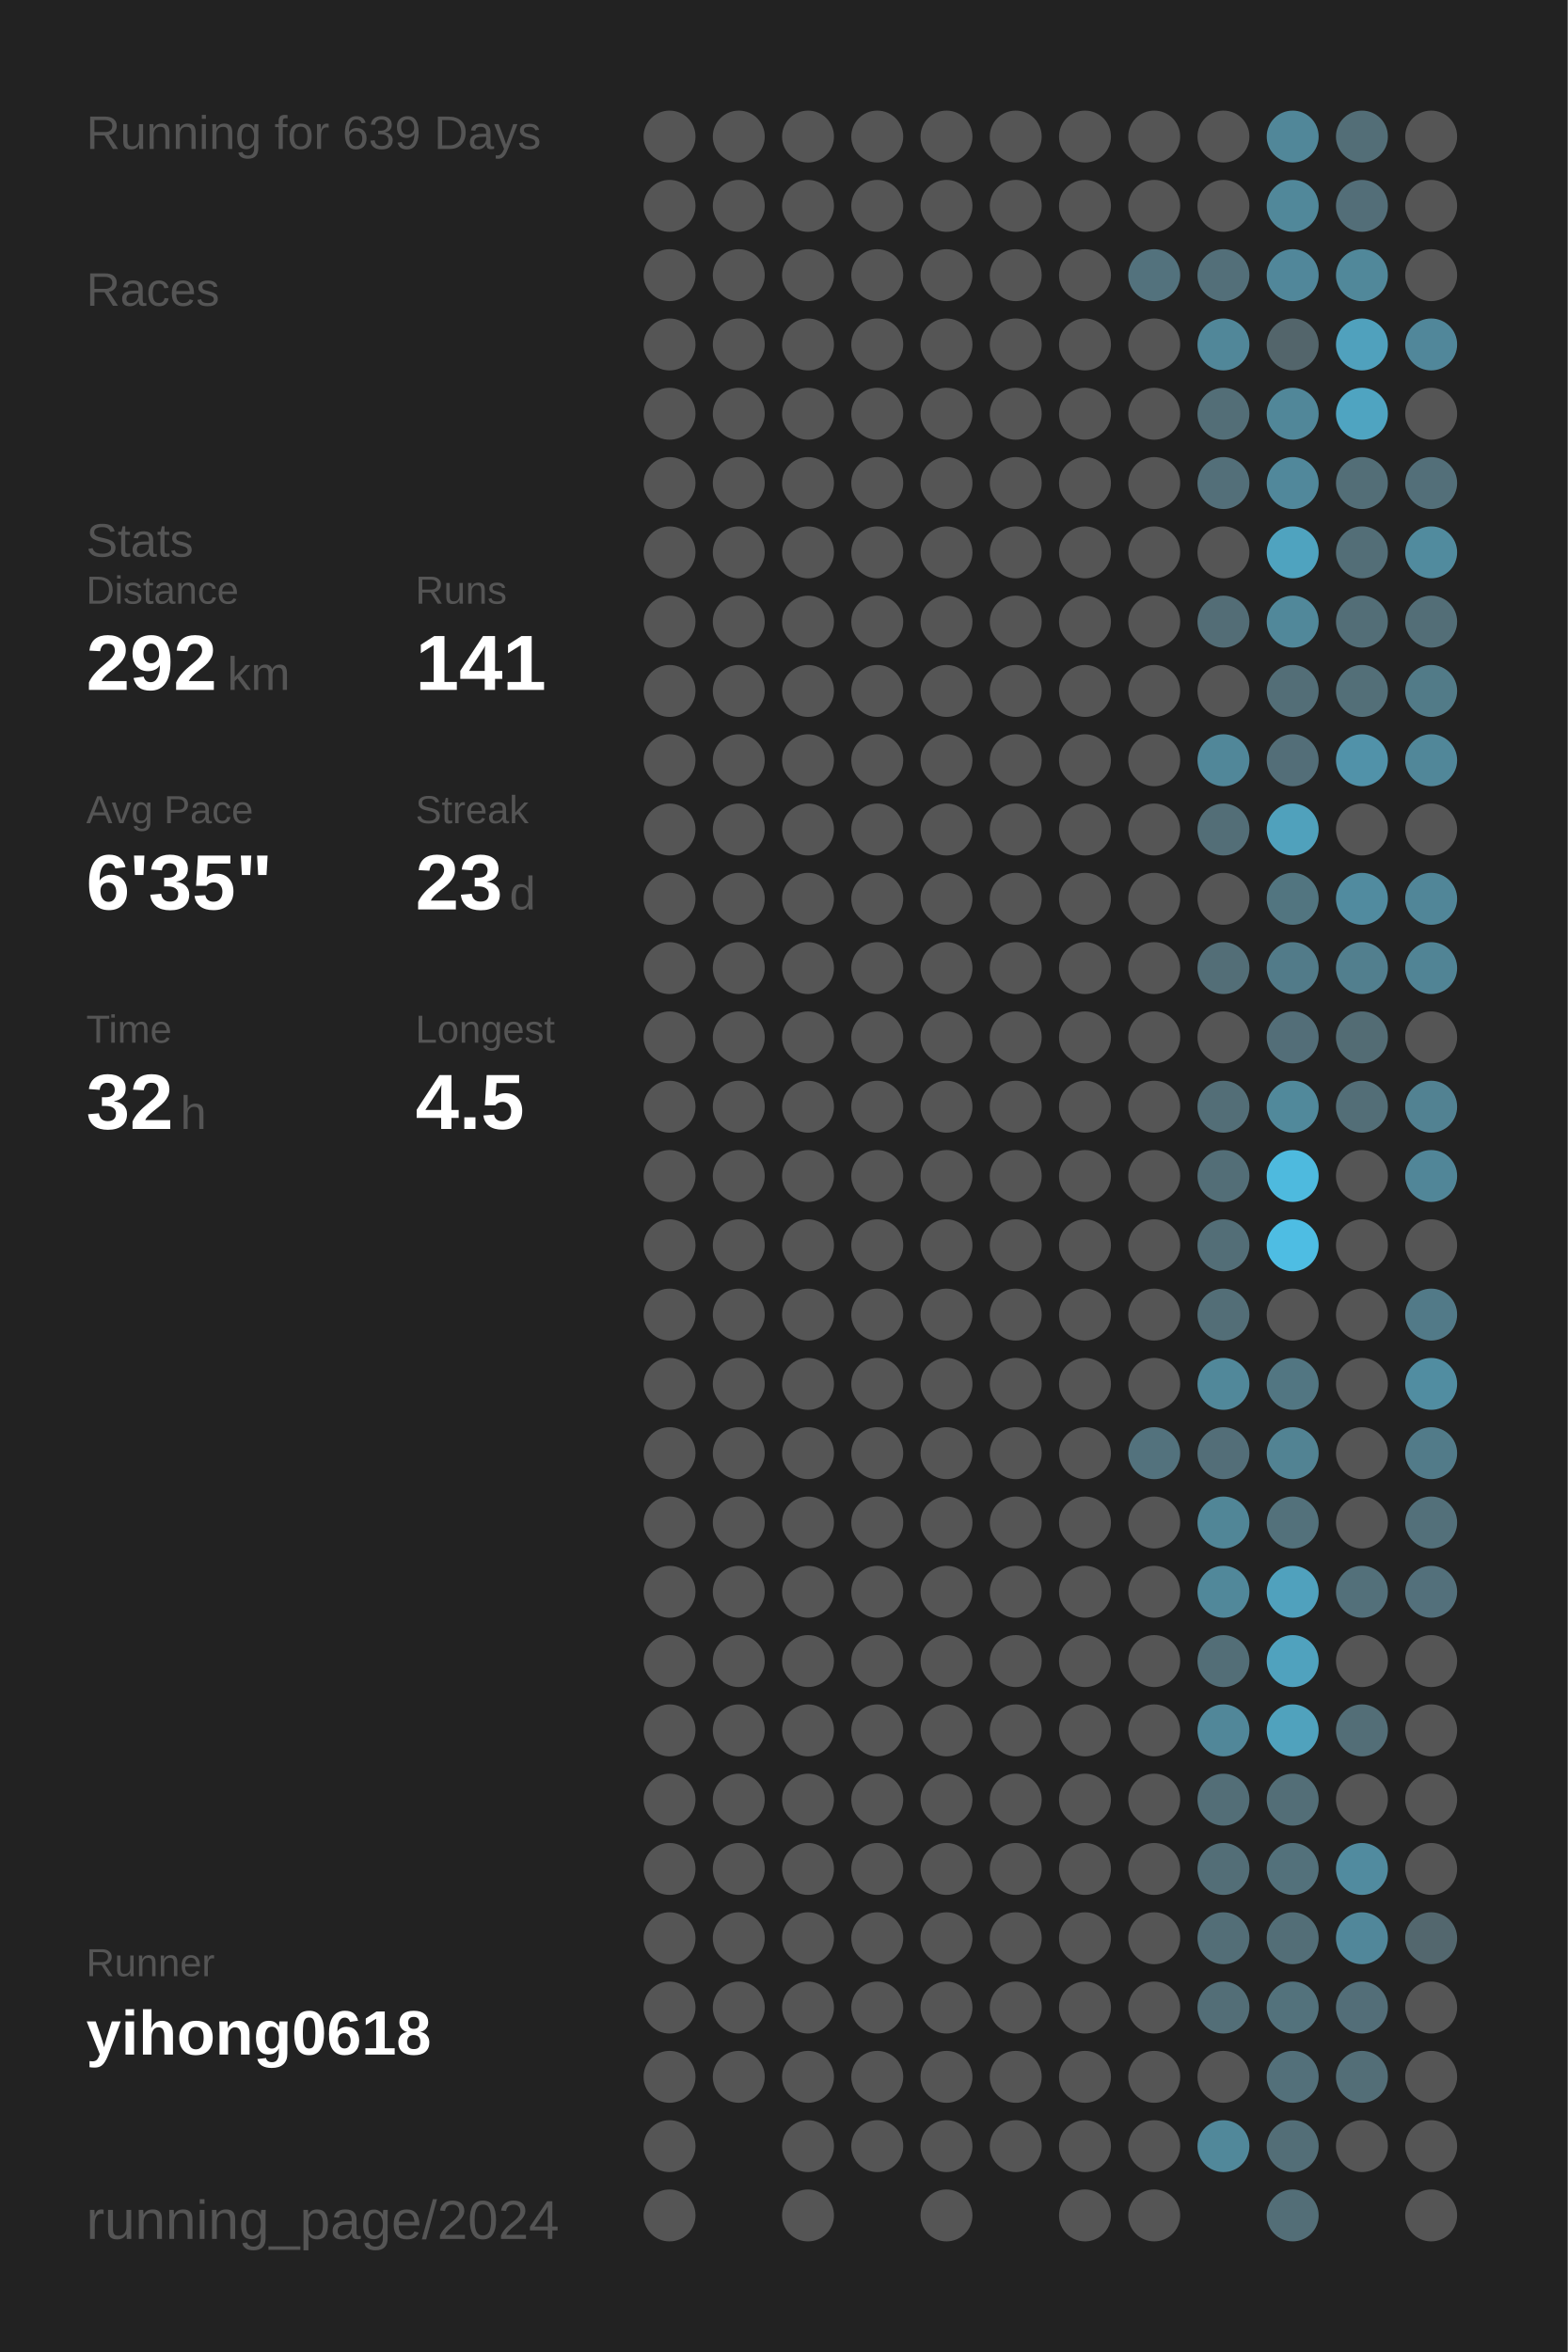
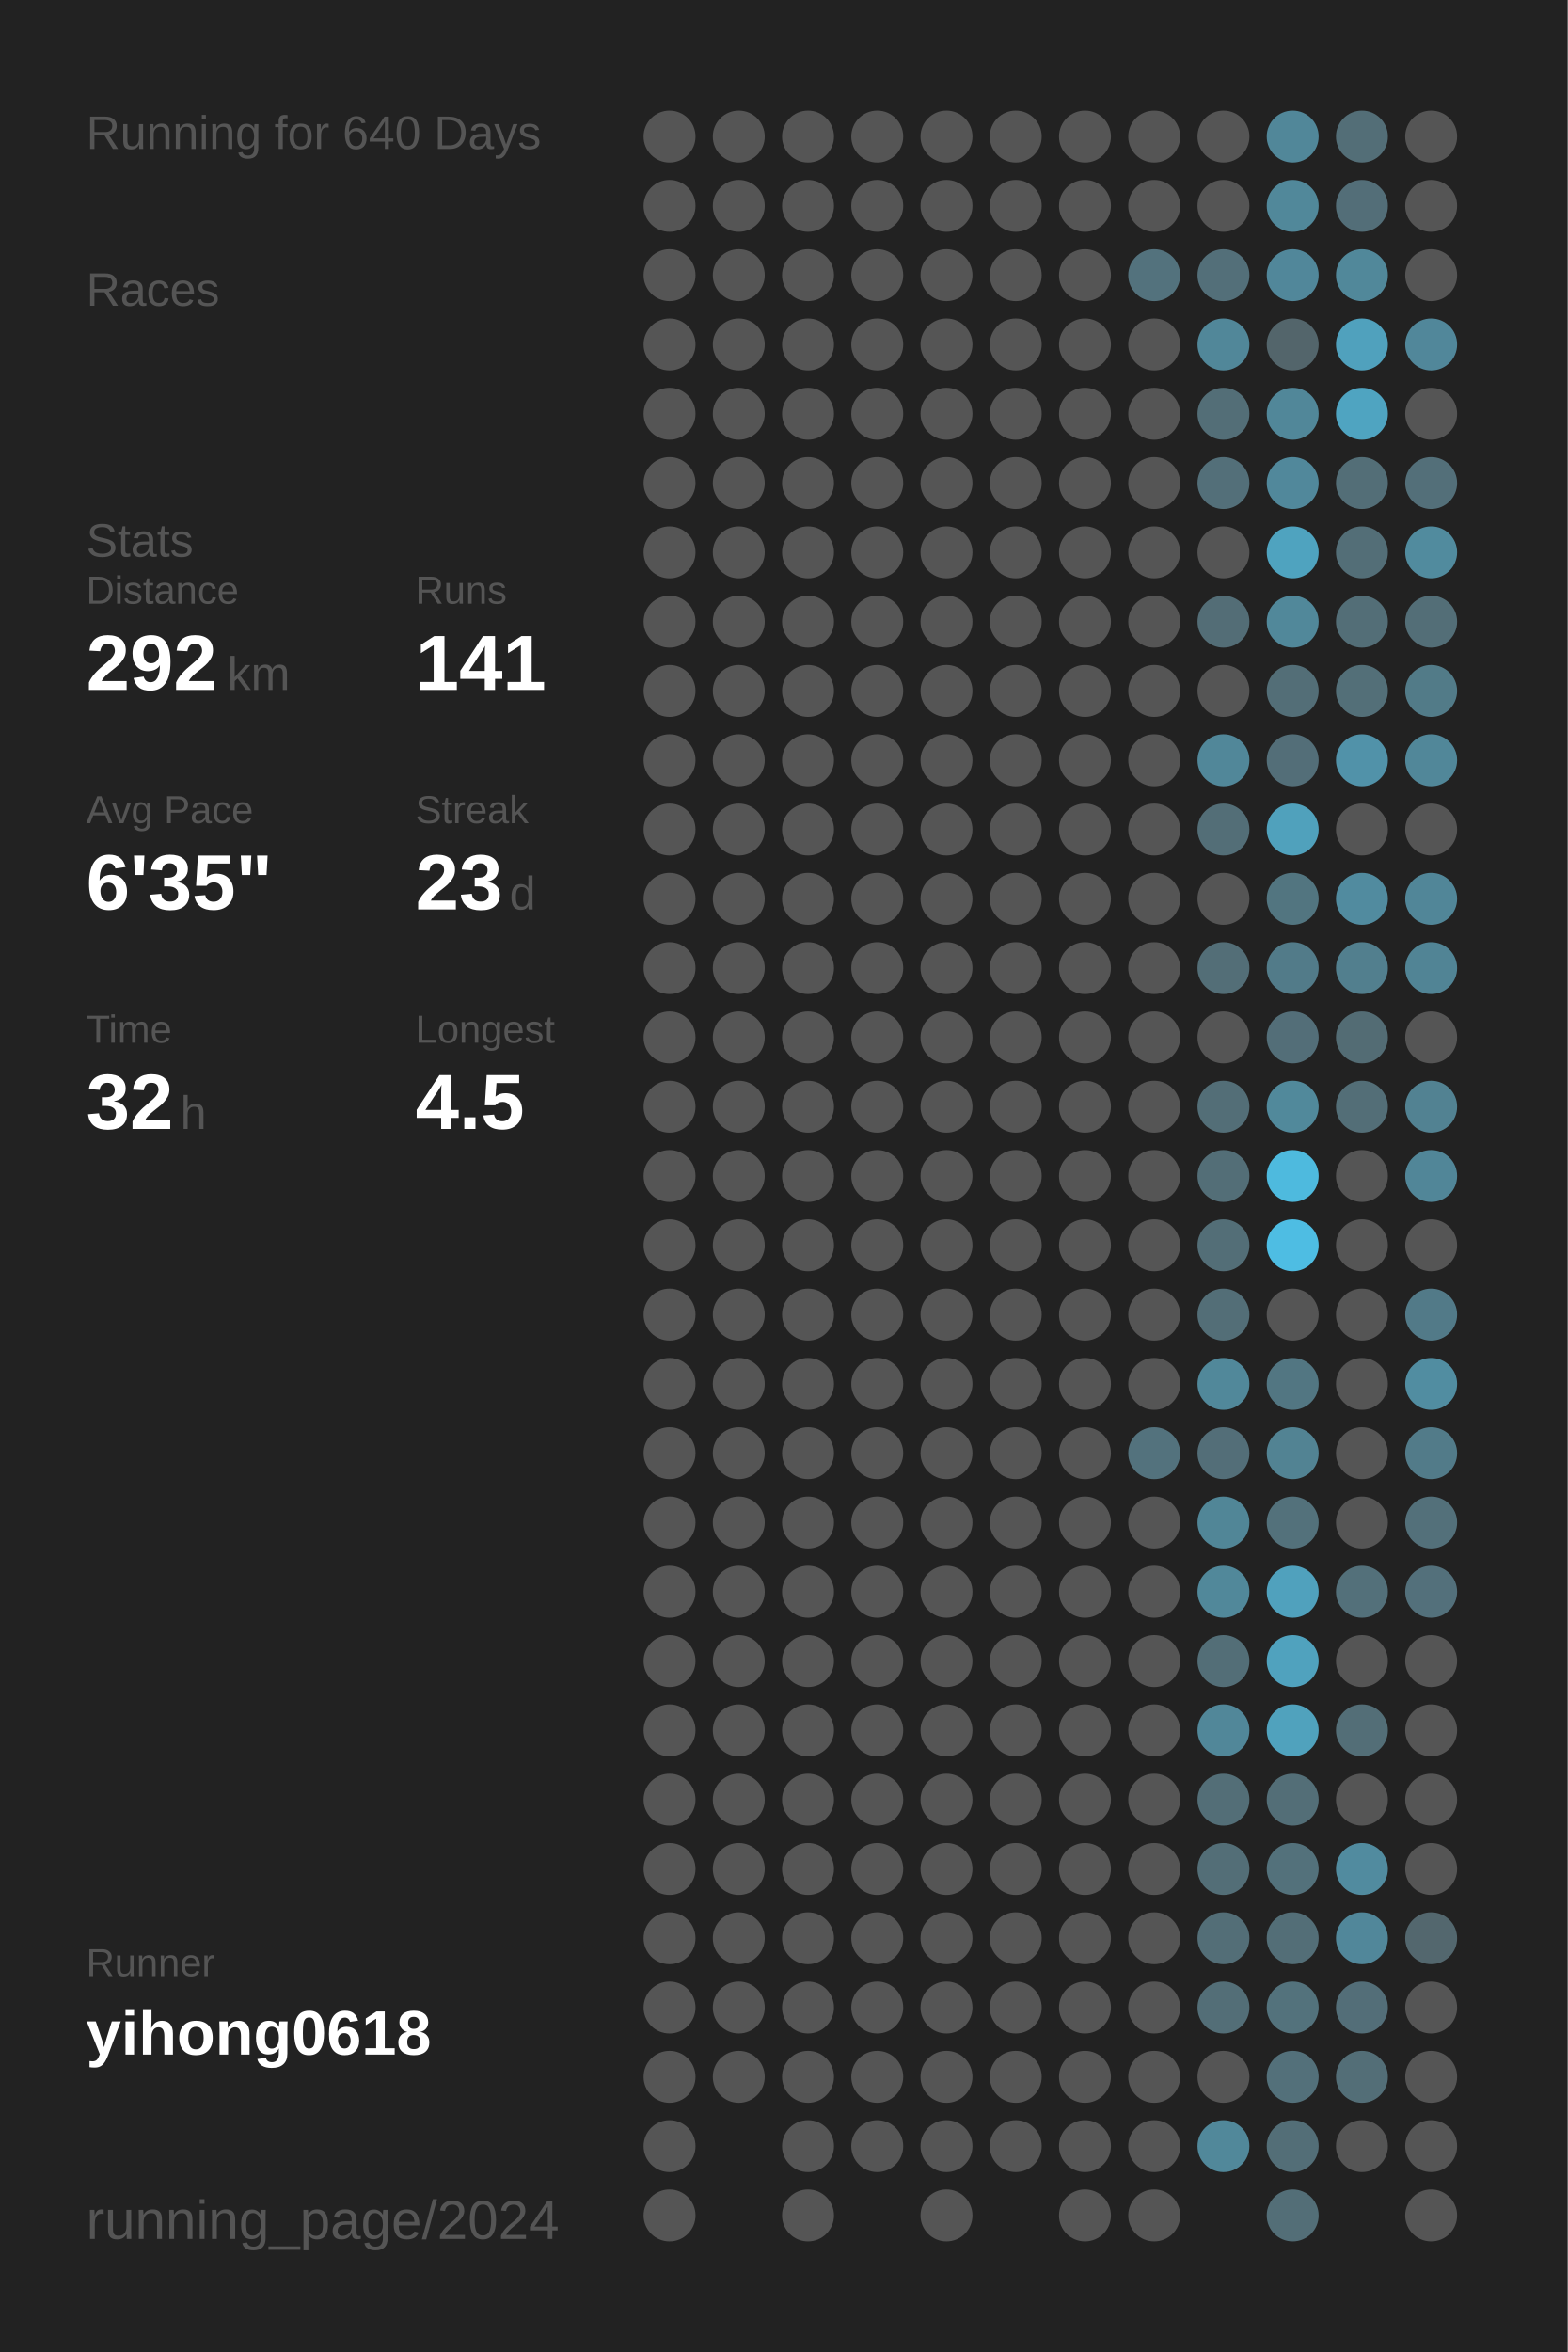
<svg xmlns="http://www.w3.org/2000/svg" baseProfile="full" height="300mm" version="1.1" viewBox="0,0,200,300" width="200mm">
  <defs />
  <rect fill="#222222" height="300" width="200" x="0" y="0" />
-   <text fill="#555555" style="font-size:6px; font-family:Arial;" x="11" y="19">Running for 639 Days</text>
+   <text fill="#555555" style="font-size:6px; font-family:Arial;" x="11" y="19">Running for 640 Days</text>
  <text fill="#555555" style="font-size:6px; font-family:Arial;" x="11" y="39">Races</text>
  <text fill="#555555" style="font-size:6px; font-family:Arial;" x="11" y="71">Stats</text>
  <text fill="#555555" style="font-size:5px; font-family:Arial;" x="11" y="77">Distance</text>
  <text fill="#FFFFFF" style="font-size:10px; font-family:Arial; font-weight:bold;" x="11" y="88">292</text>
  <text fill="#555555" style="font-size:6px; font-family:Arial;" x="29" y="88">km</text>
  <text fill="#555555" style="font-size:5px; font-family:Arial;" x="53" y="77">Runs</text>
  <text fill="#FFFFFF" style="font-size:10px; font-family:Arial; font-weight:bold;" x="53" y="88">141</text>
  <text fill="#555555" style="font-size:5px; font-family:Arial;" x="11" y="105">Avg Pace</text>
  <text fill="#FFFFFF" style="font-size:10px; font-family:Arial; font-weight:bold;" x="11" y="116">6'35"</text>
  <text fill="#555555" style="font-size:5px; font-family:Arial;" x="53" y="105">Streak</text>
  <text fill="#FFFFFF" style="font-size:10px; font-family:Arial; font-weight:bold;" x="53" y="116">23</text>
  <text fill="#555555" style="font-size:6px; font-family:Arial;" x="65" y="116">d</text>
  <text fill="#555555" style="font-size:5px; font-family:Arial;" x="11" y="133">Time</text>
  <text fill="#FFFFFF" style="font-size:10px; font-family:Arial; font-weight:bold;" x="11" y="144">32</text>
  <text fill="#555555" style="font-size:6px; font-family:Arial;" x="23" y="144">h</text>
  <text fill="#555555" style="font-size:5px; font-family:Arial;" x="53" y="133">Longest</text>
  <text fill="#FFFFFF" style="font-size:10px; font-family:Arial; font-weight:bold;" x="53" y="144">4.5</text>
  <text fill="#555555" style="font-size:5px; font-family:Arial;" x="11" y="252.065">Runner</text>
  <text fill="#FFFFFF" style="font-size:8px; font-family:Arial; font-weight:bold;" x="11" y="262.065">yihong0618</text>
  <text fill="#555555" style="font-size:7px; font-family:Arial;" x="11" y="285.581">running_page/2024</text>
  <circle cx="85.417" cy="17.419" fill="#555555" r="3.312" />
  <circle cx="85.417" cy="26.258" fill="#555555" r="3.312" />
  <circle cx="85.417" cy="35.097" fill="#555555" r="3.312" />
  <circle cx="85.417" cy="43.935" fill="#555555" r="3.312" />
  <circle cx="85.417" cy="52.774" fill="#555555" r="3.312" />
  <circle cx="85.417" cy="61.613" fill="#555555" r="3.312" />
  <circle cx="85.417" cy="70.452" fill="#555555" r="3.312" />
  <circle cx="85.417" cy="79.29" fill="#555555" r="3.312" />
  <circle cx="85.417" cy="88.129" fill="#555555" r="3.312" />
  <circle cx="85.417" cy="96.968" fill="#555555" r="3.312" />
  <circle cx="85.417" cy="105.806" fill="#555555" r="3.312" />
  <circle cx="85.417" cy="114.645" fill="#555555" r="3.312" />
  <circle cx="85.417" cy="123.484" fill="#555555" r="3.312" />
  <circle cx="85.417" cy="132.323" fill="#555555" r="3.312" />
  <circle cx="85.417" cy="141.161" fill="#555555" r="3.312" />
  <circle cx="85.417" cy="150" fill="#555555" r="3.312" />
  <circle cx="85.417" cy="158.839" fill="#555555" r="3.312" />
  <circle cx="85.417" cy="167.677" fill="#555555" r="3.312" />
  <circle cx="85.417" cy="176.516" fill="#555555" r="3.312" />
  <circle cx="85.417" cy="185.355" fill="#555555" r="3.312" />
  <circle cx="85.417" cy="194.194" fill="#555555" r="3.312" />
  <circle cx="85.417" cy="203.032" fill="#555555" r="3.312" />
  <circle cx="85.417" cy="211.871" fill="#555555" r="3.312" />
  <circle cx="85.417" cy="220.71" fill="#555555" r="3.312" />
  <circle cx="85.417" cy="229.548" fill="#555555" r="3.312" />
  <circle cx="85.417" cy="238.387" fill="#555555" r="3.312" />
  <circle cx="85.417" cy="247.226" fill="#555555" r="3.312" />
  <circle cx="85.417" cy="256.065" fill="#555555" r="3.312" />
  <circle cx="85.417" cy="264.903" fill="#555555" r="3.312" />
  <circle cx="85.417" cy="273.742" fill="#555555" r="3.312" />
  <circle cx="85.417" cy="282.581" fill="#555555" r="3.312" />
  <circle cx="94.25" cy="17.419" fill="#555555" r="3.312" />
  <circle cx="94.25" cy="26.258" fill="#555555" r="3.312" />
  <circle cx="94.25" cy="35.097" fill="#555555" r="3.312" />
  <circle cx="94.25" cy="43.935" fill="#555555" r="3.312" />
  <circle cx="94.25" cy="52.774" fill="#555555" r="3.312" />
  <circle cx="94.25" cy="61.613" fill="#555555" r="3.312" />
  <circle cx="94.25" cy="70.452" fill="#555555" r="3.312" />
  <circle cx="94.25" cy="79.29" fill="#555555" r="3.312" />
  <circle cx="94.25" cy="88.129" fill="#555555" r="3.312" />
  <circle cx="94.25" cy="96.968" fill="#555555" r="3.312" />
  <circle cx="94.25" cy="105.806" fill="#555555" r="3.312" />
  <circle cx="94.25" cy="114.645" fill="#555555" r="3.312" />
  <circle cx="94.25" cy="123.484" fill="#555555" r="3.312" />
  <circle cx="94.25" cy="132.323" fill="#555555" r="3.312" />
  <circle cx="94.25" cy="141.161" fill="#555555" r="3.312" />
  <circle cx="94.25" cy="150" fill="#555555" r="3.312" />
  <circle cx="94.25" cy="158.839" fill="#555555" r="3.312" />
  <circle cx="94.25" cy="167.677" fill="#555555" r="3.312" />
  <circle cx="94.25" cy="176.516" fill="#555555" r="3.312" />
  <circle cx="94.25" cy="185.355" fill="#555555" r="3.312" />
  <circle cx="94.25" cy="194.194" fill="#555555" r="3.312" />
  <circle cx="94.25" cy="203.032" fill="#555555" r="3.312" />
  <circle cx="94.25" cy="211.871" fill="#555555" r="3.312" />
  <circle cx="94.25" cy="220.71" fill="#555555" r="3.312" />
  <circle cx="94.25" cy="229.548" fill="#555555" r="3.312" />
  <circle cx="94.25" cy="238.387" fill="#555555" r="3.312" />
  <circle cx="94.25" cy="247.226" fill="#555555" r="3.312" />
  <circle cx="94.25" cy="256.065" fill="#555555" r="3.312" />
  <circle cx="94.25" cy="264.903" fill="#555555" r="3.312" />
  <circle cx="103.083" cy="17.419" fill="#555555" r="3.312" />
  <circle cx="103.083" cy="26.258" fill="#555555" r="3.312" />
  <circle cx="103.083" cy="35.097" fill="#555555" r="3.312" />
  <circle cx="103.083" cy="43.935" fill="#555555" r="3.312" />
  <circle cx="103.083" cy="52.774" fill="#555555" r="3.312" />
  <circle cx="103.083" cy="61.613" fill="#555555" r="3.312" />
  <circle cx="103.083" cy="70.452" fill="#555555" r="3.312" />
  <circle cx="103.083" cy="79.29" fill="#555555" r="3.312" />
  <circle cx="103.083" cy="88.129" fill="#555555" r="3.312" />
  <circle cx="103.083" cy="96.968" fill="#555555" r="3.312" />
  <circle cx="103.083" cy="105.806" fill="#555555" r="3.312" />
  <circle cx="103.083" cy="114.645" fill="#555555" r="3.312" />
  <circle cx="103.083" cy="123.484" fill="#555555" r="3.312" />
  <circle cx="103.083" cy="132.323" fill="#555555" r="3.312" />
  <circle cx="103.083" cy="141.161" fill="#555555" r="3.312" />
  <circle cx="103.083" cy="150" fill="#555555" r="3.312" />
  <circle cx="103.083" cy="158.839" fill="#555555" r="3.312" />
  <circle cx="103.083" cy="167.677" fill="#555555" r="3.312" />
  <circle cx="103.083" cy="176.516" fill="#555555" r="3.312" />
  <circle cx="103.083" cy="185.355" fill="#555555" r="3.312" />
  <circle cx="103.083" cy="194.194" fill="#555555" r="3.312" />
  <circle cx="103.083" cy="203.032" fill="#555555" r="3.312" />
  <circle cx="103.083" cy="211.871" fill="#555555" r="3.312" />
  <circle cx="103.083" cy="220.71" fill="#555555" r="3.312" />
  <circle cx="103.083" cy="229.548" fill="#555555" r="3.312" />
  <circle cx="103.083" cy="238.387" fill="#555555" r="3.312" />
  <circle cx="103.083" cy="247.226" fill="#555555" r="3.312" />
  <circle cx="103.083" cy="256.065" fill="#555555" r="3.312" />
  <circle cx="103.083" cy="264.903" fill="#555555" r="3.312" />
  <circle cx="103.083" cy="273.742" fill="#555555" r="3.312" />
  <circle cx="103.083" cy="282.581" fill="#555555" r="3.312" />
  <circle cx="111.917" cy="17.419" fill="#555555" r="3.312" />
  <circle cx="111.917" cy="26.258" fill="#555555" r="3.312" />
  <circle cx="111.917" cy="35.097" fill="#555555" r="3.312" />
  <circle cx="111.917" cy="43.935" fill="#555555" r="3.312" />
  <circle cx="111.917" cy="52.774" fill="#555555" r="3.312" />
  <circle cx="111.917" cy="61.613" fill="#555555" r="3.312" />
  <circle cx="111.917" cy="70.452" fill="#555555" r="3.312" />
  <circle cx="111.917" cy="79.29" fill="#555555" r="3.312" />
  <circle cx="111.917" cy="88.129" fill="#555555" r="3.312" />
  <circle cx="111.917" cy="96.968" fill="#555555" r="3.312" />
  <circle cx="111.917" cy="105.806" fill="#555555" r="3.312" />
  <circle cx="111.917" cy="114.645" fill="#555555" r="3.312" />
  <circle cx="111.917" cy="123.484" fill="#555555" r="3.312" />
  <circle cx="111.917" cy="132.323" fill="#555555" r="3.312" />
  <circle cx="111.917" cy="141.161" fill="#555555" r="3.312" />
  <circle cx="111.917" cy="150" fill="#555555" r="3.312" />
  <circle cx="111.917" cy="158.839" fill="#555555" r="3.312" />
  <circle cx="111.917" cy="167.677" fill="#555555" r="3.312" />
  <circle cx="111.917" cy="176.516" fill="#555555" r="3.312" />
  <circle cx="111.917" cy="185.355" fill="#555555" r="3.312" />
  <circle cx="111.917" cy="194.194" fill="#555555" r="3.312" />
  <circle cx="111.917" cy="203.032" fill="#555555" r="3.312" />
  <circle cx="111.917" cy="211.871" fill="#555555" r="3.312" />
  <circle cx="111.917" cy="220.71" fill="#555555" r="3.312" />
  <circle cx="111.917" cy="229.548" fill="#555555" r="3.312" />
  <circle cx="111.917" cy="238.387" fill="#555555" r="3.312" />
  <circle cx="111.917" cy="247.226" fill="#555555" r="3.312" />
  <circle cx="111.917" cy="256.065" fill="#555555" r="3.312" />
  <circle cx="111.917" cy="264.903" fill="#555555" r="3.312" />
  <circle cx="111.917" cy="273.742" fill="#555555" r="3.312" />
  <circle cx="120.75" cy="17.419" fill="#555555" r="3.312" />
  <circle cx="120.75" cy="26.258" fill="#555555" r="3.312" />
  <circle cx="120.75" cy="35.097" fill="#555555" r="3.312" />
  <circle cx="120.75" cy="43.935" fill="#555555" r="3.312" />
  <circle cx="120.75" cy="52.774" fill="#555555" r="3.312" />
  <circle cx="120.75" cy="61.613" fill="#555555" r="3.312" />
  <circle cx="120.75" cy="70.452" fill="#555555" r="3.312" />
  <circle cx="120.75" cy="79.29" fill="#555555" r="3.312" />
  <circle cx="120.75" cy="88.129" fill="#555555" r="3.312" />
  <circle cx="120.75" cy="96.968" fill="#555555" r="3.312" />
  <circle cx="120.75" cy="105.806" fill="#555555" r="3.312" />
  <circle cx="120.75" cy="114.645" fill="#555555" r="3.312" />
  <circle cx="120.75" cy="123.484" fill="#555555" r="3.312" />
  <circle cx="120.75" cy="132.323" fill="#555555" r="3.312" />
  <circle cx="120.75" cy="141.161" fill="#555555" r="3.312" />
  <circle cx="120.75" cy="150" fill="#555555" r="3.312" />
  <circle cx="120.75" cy="158.839" fill="#555555" r="3.312" />
  <circle cx="120.75" cy="167.677" fill="#555555" r="3.312" />
  <circle cx="120.75" cy="176.516" fill="#555555" r="3.312" />
  <circle cx="120.75" cy="185.355" fill="#555555" r="3.312" />
  <circle cx="120.75" cy="194.194" fill="#555555" r="3.312" />
  <circle cx="120.75" cy="203.032" fill="#555555" r="3.312" />
  <circle cx="120.75" cy="211.871" fill="#555555" r="3.312" />
  <circle cx="120.75" cy="220.71" fill="#555555" r="3.312" />
  <circle cx="120.75" cy="229.548" fill="#555555" r="3.312" />
  <circle cx="120.75" cy="238.387" fill="#555555" r="3.312" />
  <circle cx="120.75" cy="247.226" fill="#555555" r="3.312" />
  <circle cx="120.75" cy="256.065" fill="#555555" r="3.312" />
  <circle cx="120.75" cy="264.903" fill="#555555" r="3.312" />
  <circle cx="120.75" cy="273.742" fill="#555555" r="3.312" />
  <circle cx="120.75" cy="282.581" fill="#555555" r="3.312" />
  <circle cx="129.583" cy="17.419" fill="#555555" r="3.312" />
  <circle cx="129.583" cy="26.258" fill="#555555" r="3.312" />
  <circle cx="129.583" cy="35.097" fill="#555555" r="3.312" />
  <circle cx="129.583" cy="43.935" fill="#555555" r="3.312" />
  <circle cx="129.583" cy="52.774" fill="#555555" r="3.312" />
  <circle cx="129.583" cy="61.613" fill="#555555" r="3.312" />
  <circle cx="129.583" cy="70.452" fill="#555555" r="3.312" />
  <circle cx="129.583" cy="79.29" fill="#555555" r="3.312" />
  <circle cx="129.583" cy="88.129" fill="#555555" r="3.312" />
  <circle cx="129.583" cy="96.968" fill="#555555" r="3.312" />
  <circle cx="129.583" cy="105.806" fill="#555555" r="3.312" />
  <circle cx="129.583" cy="114.645" fill="#555555" r="3.312" />
  <circle cx="129.583" cy="123.484" fill="#555555" r="3.312" />
  <circle cx="129.583" cy="132.323" fill="#555555" r="3.312" />
  <circle cx="129.583" cy="141.161" fill="#555555" r="3.312" />
  <circle cx="129.583" cy="150" fill="#555555" r="3.312" />
  <circle cx="129.583" cy="158.839" fill="#555555" r="3.312" />
  <circle cx="129.583" cy="167.677" fill="#555555" r="3.312" />
  <circle cx="129.583" cy="176.516" fill="#555555" r="3.312" />
  <circle cx="129.583" cy="185.355" fill="#555555" r="3.312" />
  <circle cx="129.583" cy="194.194" fill="#555555" r="3.312" />
  <circle cx="129.583" cy="203.032" fill="#555555" r="3.312" />
  <circle cx="129.583" cy="211.871" fill="#555555" r="3.312" />
  <circle cx="129.583" cy="220.71" fill="#555555" r="3.312" />
  <circle cx="129.583" cy="229.548" fill="#555555" r="3.312" />
  <circle cx="129.583" cy="238.387" fill="#555555" r="3.312" />
  <circle cx="129.583" cy="247.226" fill="#555555" r="3.312" />
  <circle cx="129.583" cy="256.065" fill="#555555" r="3.312" />
  <circle cx="129.583" cy="264.903" fill="#555555" r="3.312" />
  <circle cx="129.583" cy="273.742" fill="#555555" r="3.312" />
  <circle cx="138.417" cy="17.419" fill="#555555" r="3.312" />
  <circle cx="138.417" cy="26.258" fill="#555555" r="3.312" />
  <circle cx="138.417" cy="35.097" fill="#555555" r="3.312" />
  <circle cx="138.417" cy="43.935" fill="#555555" r="3.312" />
  <circle cx="138.417" cy="52.774" fill="#555555" r="3.312" />
  <circle cx="138.417" cy="61.613" fill="#555555" r="3.312" />
  <circle cx="138.417" cy="70.452" fill="#555555" r="3.312" />
  <circle cx="138.417" cy="79.29" fill="#555555" r="3.312" />
  <circle cx="138.417" cy="88.129" fill="#555555" r="3.312" />
  <circle cx="138.417" cy="96.968" fill="#555555" r="3.312" />
  <circle cx="138.417" cy="105.806" fill="#555555" r="3.312" />
  <circle cx="138.417" cy="114.645" fill="#555555" r="3.312" />
  <circle cx="138.417" cy="123.484" fill="#555555" r="3.312" />
  <circle cx="138.417" cy="132.323" fill="#555555" r="3.312" />
  <circle cx="138.417" cy="141.161" fill="#555555" r="3.312" />
  <circle cx="138.417" cy="150" fill="#555555" r="3.312" />
  <circle cx="138.417" cy="158.839" fill="#555555" r="3.312" />
  <circle cx="138.417" cy="167.677" fill="#555555" r="3.312" />
  <circle cx="138.417" cy="176.516" fill="#555555" r="3.312" />
  <circle cx="138.417" cy="185.355" fill="#555555" r="3.312" />
  <circle cx="138.417" cy="194.194" fill="#555555" r="3.312" />
  <circle cx="138.417" cy="203.032" fill="#555555" r="3.312" />
  <circle cx="138.417" cy="211.871" fill="#555555" r="3.312" />
  <circle cx="138.417" cy="220.71" fill="#555555" r="3.312" />
  <circle cx="138.417" cy="229.548" fill="#555555" r="3.312" />
  <circle cx="138.417" cy="238.387" fill="#555555" r="3.312" />
  <circle cx="138.417" cy="247.226" fill="#555555" r="3.312" />
  <circle cx="138.417" cy="256.065" fill="#555555" r="3.312" />
  <circle cx="138.417" cy="264.903" fill="#555555" r="3.312" />
  <circle cx="138.417" cy="273.742" fill="#555555" r="3.312" />
  <circle cx="138.417" cy="282.581" fill="#555555" r="3.312" />
  <circle cx="147.25" cy="17.419" fill="#555555" r="3.312" />
  <circle cx="147.25" cy="26.258" fill="#555555" r="3.312" />
  <circle cx="147.25" cy="35.097" fill="#53727d" r="3.312" />
  <circle cx="147.25" cy="43.935" fill="#555555" r="3.312" />
  <circle cx="147.25" cy="52.774" fill="#555555" r="3.312" />
  <circle cx="147.25" cy="61.613" fill="#555555" r="3.312" />
  <circle cx="147.25" cy="70.452" fill="#555555" r="3.312" />
  <circle cx="147.25" cy="79.29" fill="#555555" r="3.312" />
  <circle cx="147.25" cy="88.129" fill="#555555" r="3.312" />
  <circle cx="147.25" cy="96.968" fill="#555555" r="3.312" />
  <circle cx="147.25" cy="105.806" fill="#555555" r="3.312" />
  <circle cx="147.25" cy="114.645" fill="#555555" r="3.312" />
  <circle cx="147.25" cy="123.484" fill="#555555" r="3.312" />
  <circle cx="147.25" cy="132.323" fill="#555555" r="3.312" />
  <circle cx="147.25" cy="141.161" fill="#555555" r="3.312" />
  <circle cx="147.25" cy="150" fill="#555555" r="3.312" />
  <circle cx="147.25" cy="158.839" fill="#555555" r="3.312" />
  <circle cx="147.25" cy="167.677" fill="#555555" r="3.312" />
  <circle cx="147.25" cy="176.516" fill="#555555" r="3.312" />
  <circle cx="147.25" cy="185.355" fill="#53727d" r="3.312" />
  <circle cx="147.25" cy="194.194" fill="#555555" r="3.312" />
  <circle cx="147.25" cy="203.032" fill="#555555" r="3.312" />
  <circle cx="147.25" cy="211.871" fill="#555555" r="3.312" />
  <circle cx="147.25" cy="220.71" fill="#555555" r="3.312" />
  <circle cx="147.25" cy="229.548" fill="#555555" r="3.312" />
  <circle cx="147.25" cy="238.387" fill="#555555" r="3.312" />
  <circle cx="147.25" cy="247.226" fill="#555555" r="3.312" />
  <circle cx="147.25" cy="256.065" fill="#555555" r="3.312" />
  <circle cx="147.25" cy="264.903" fill="#555555" r="3.312" />
  <circle cx="147.25" cy="273.742" fill="#555555" r="3.312" />
  <circle cx="147.25" cy="282.581" fill="#555555" r="3.312" />
  <circle cx="156.083" cy="17.419" fill="#555555" r="3.312" />
  <circle cx="156.083" cy="26.258" fill="#555555" r="3.312" />
  <circle cx="156.083" cy="35.097" fill="#536f79" r="3.312" />
  <circle cx="156.083" cy="43.935" fill="#518799" r="3.312" />
  <circle cx="156.083" cy="52.774" fill="#536e77" r="3.312" />
  <circle cx="156.083" cy="61.613" fill="#536f79" r="3.312" />
  <circle cx="156.083" cy="70.452" fill="#555555" r="3.312" />
  <circle cx="156.083" cy="79.29" fill="#536d76" r="3.312" />
  <circle cx="156.083" cy="88.129" fill="#555555" r="3.312" />
  <circle cx="156.083" cy="96.968" fill="#518799" r="3.312" />
  <circle cx="156.083" cy="105.806" fill="#536e77" r="3.312" />
  <circle cx="156.083" cy="114.645" fill="#555555" r="3.312" />
  <circle cx="156.083" cy="123.484" fill="#536e77" r="3.312" />
  <circle cx="156.083" cy="132.323" fill="#555555" r="3.312" />
  <circle cx="156.083" cy="141.161" fill="#536e77" r="3.312" />
  <circle cx="156.083" cy="150" fill="#536e77" r="3.312" />
  <circle cx="156.083" cy="158.839" fill="#536e77" r="3.312" />
  <circle cx="156.083" cy="167.677" fill="#536e77" r="3.312" />
  <circle cx="156.083" cy="176.516" fill="#51889a" r="3.312" />
  <circle cx="156.083" cy="185.355" fill="#536e78" r="3.312" />
  <circle cx="156.083" cy="194.194" fill="#518697" r="3.312" />
  <circle cx="156.083" cy="203.032" fill="#51889a" r="3.312" />
  <circle cx="156.083" cy="211.871" fill="#536e77" r="3.312" />
  <circle cx="156.083" cy="220.71" fill="#518799" r="3.312" />
  <circle cx="156.083" cy="229.548" fill="#536e77" r="3.312" />
  <circle cx="156.083" cy="238.387" fill="#536e77" r="3.312" />
  <circle cx="156.083" cy="247.226" fill="#536e77" r="3.312" />
  <circle cx="156.083" cy="256.065" fill="#536e77" r="3.312" />
  <circle cx="156.083" cy="264.903" fill="#555555" r="3.312" />
  <circle cx="156.083" cy="273.742" fill="#51889a" r="3.312" />
  <circle cx="164.917" cy="17.419" fill="#518799" r="3.312" />
  <circle cx="164.917" cy="26.258" fill="#51889a" r="3.312" />
  <circle cx="164.917" cy="35.097" fill="#51879a" r="3.312" />
  <circle cx="164.917" cy="43.935" fill="#53656b" r="3.312" />
  <circle cx="164.917" cy="52.774" fill="#518799" r="3.312" />
  <circle cx="164.917" cy="61.613" fill="#51889b" r="3.312" />
  <circle cx="164.917" cy="70.452" fill="#4fa3bf" r="3.312" />
  <circle cx="164.917" cy="79.29" fill="#51889a" r="3.312" />
  <circle cx="164.917" cy="88.129" fill="#536e77" r="3.312" />
  <circle cx="164.917" cy="96.968" fill="#536e78" r="3.312" />
  <circle cx="164.917" cy="105.806" fill="#50a1bc" r="3.312" />
  <circle cx="164.917" cy="114.645" fill="#527580" r="3.312" />
  <circle cx="164.917" cy="123.484" fill="#527b89" r="3.312" />
  <circle cx="164.917" cy="132.323" fill="#536e78" r="3.312" />
  <circle cx="164.917" cy="141.161" fill="#51899b" r="3.312" />
  <circle cx="164.917" cy="150" fill="#4ebade" r="3.312" />
  <circle cx="164.917" cy="158.839" fill="#4ebde3" r="3.312" />
  <circle cx="164.917" cy="167.677" fill="#555555" r="3.312" />
  <circle cx="164.917" cy="176.516" fill="#527682" r="3.312" />
  <circle cx="164.917" cy="185.355" fill="#528393" r="3.312" />
  <circle cx="164.917" cy="194.194" fill="#53717b" r="3.312" />
  <circle cx="164.917" cy="203.032" fill="#50a1bd" r="3.312" />
  <circle cx="164.917" cy="211.871" fill="#50a2be" r="3.312" />
  <circle cx="164.917" cy="220.71" fill="#50a2bd" r="3.312" />
  <circle cx="164.917" cy="229.548" fill="#536e77" r="3.312" />
  <circle cx="164.917" cy="238.387" fill="#53717b" r="3.312" />
  <circle cx="164.917" cy="247.226" fill="#536e77" r="3.312" />
  <circle cx="164.917" cy="256.065" fill="#53727c" r="3.312" />
  <circle cx="164.917" cy="264.903" fill="#53707a" r="3.312" />
  <circle cx="164.917" cy="273.742" fill="#536e77" r="3.312" />
  <circle cx="164.917" cy="282.581" fill="#536e77" r="3.312" />
  <circle cx="173.75" cy="17.419" fill="#536e77" r="3.312" />
  <circle cx="173.75" cy="26.258" fill="#536e78" r="3.312" />
  <circle cx="173.75" cy="35.097" fill="#51889a" r="3.312" />
  <circle cx="173.75" cy="43.935" fill="#50a1bd" r="3.312" />
  <circle cx="173.75" cy="52.774" fill="#4fa4c1" r="3.312" />
  <circle cx="173.75" cy="61.613" fill="#536e77" r="3.312" />
  <circle cx="173.75" cy="70.452" fill="#536e77" r="3.312" />
  <circle cx="173.75" cy="79.29" fill="#536e77" r="3.312" />
  <circle cx="173.75" cy="88.129" fill="#536f78" r="3.312" />
  <circle cx="173.75" cy="96.968" fill="#5192a9" r="3.312" />
  <circle cx="173.75" cy="105.806" fill="#555555" r="3.312" />
  <circle cx="173.75" cy="114.645" fill="#518b9f" r="3.312" />
  <circle cx="173.75" cy="123.484" fill="#527f8e" r="3.312" />
  <circle cx="173.75" cy="132.323" fill="#536c74" r="3.312" />
  <circle cx="173.75" cy="141.161" fill="#536e77" r="3.312" />
  <circle cx="173.75" cy="150" fill="#555555" r="3.312" />
  <circle cx="173.75" cy="158.839" fill="#555555" r="3.312" />
  <circle cx="173.75" cy="167.677" fill="#555555" r="3.312" />
  <circle cx="173.75" cy="176.516" fill="#555555" r="3.312" />
  <circle cx="173.75" cy="185.355" fill="#555555" r="3.312" />
  <circle cx="173.75" cy="194.194" fill="#555555" r="3.312" />
  <circle cx="173.75" cy="203.032" fill="#53707a" r="3.312" />
  <circle cx="173.75" cy="211.871" fill="#555555" r="3.312" />
  <circle cx="173.75" cy="220.71" fill="#536e77" r="3.312" />
  <circle cx="173.75" cy="229.548" fill="#555555" r="3.312" />
  <circle cx="173.75" cy="238.387" fill="#518b9f" r="3.312" />
  <circle cx="173.75" cy="247.226" fill="#51879a" r="3.312" />
  <circle cx="173.75" cy="256.065" fill="#536e78" r="3.312" />
  <circle cx="173.75" cy="264.903" fill="#536e77" r="3.312" />
  <circle cx="173.75" cy="273.742" fill="#555555" r="3.312" />
  <circle cx="182.583" cy="17.419" fill="#555555" r="3.312" />
  <circle cx="182.583" cy="26.258" fill="#555555" r="3.312" />
  <circle cx="182.583" cy="35.097" fill="#555555" r="3.312" />
  <circle cx="182.583" cy="43.935" fill="#51879a" r="3.312" />
  <circle cx="182.583" cy="52.774" fill="#555555" r="3.312" />
  <circle cx="182.583" cy="61.613" fill="#536f79" r="3.312" />
  <circle cx="182.583" cy="70.452" fill="#518b9e" r="3.312" />
  <circle cx="182.583" cy="79.29" fill="#536e77" r="3.312" />
  <circle cx="182.583" cy="88.129" fill="#527b88" r="3.312" />
  <circle cx="182.583" cy="96.968" fill="#518799" r="3.312" />
  <circle cx="182.583" cy="105.806" fill="#555555" r="3.312" />
  <circle cx="182.583" cy="114.645" fill="#518698" r="3.312" />
  <circle cx="182.583" cy="123.484" fill="#518495" r="3.312" />
  <circle cx="182.583" cy="132.323" fill="#555555" r="3.312" />
  <circle cx="182.583" cy="141.161" fill="#528292" r="3.312" />
  <circle cx="182.583" cy="150" fill="#518698" r="3.312" />
  <circle cx="182.583" cy="158.839" fill="#555555" r="3.312" />
  <circle cx="182.583" cy="167.677" fill="#527a88" r="3.312" />
  <circle cx="182.583" cy="176.516" fill="#518da1" r="3.312" />
  <circle cx="182.583" cy="185.355" fill="#527b89" r="3.312" />
  <circle cx="182.583" cy="194.194" fill="#53707a" r="3.312" />
  <circle cx="182.583" cy="203.032" fill="#53707b" r="3.312" />
  <circle cx="182.583" cy="211.871" fill="#555555" r="3.312" />
  <circle cx="182.583" cy="220.71" fill="#555555" r="3.312" />
  <circle cx="182.583" cy="229.548" fill="#555555" r="3.312" />
  <circle cx="182.583" cy="238.387" fill="#555555" r="3.312" />
  <circle cx="182.583" cy="247.226" fill="#53676e" r="3.312" />
  <circle cx="182.583" cy="256.065" fill="#555555" r="3.312" />
  <circle cx="182.583" cy="264.903" fill="#555555" r="3.312" />
  <circle cx="182.583" cy="273.742" fill="#555555" r="3.312" />
  <circle cx="182.583" cy="282.581" fill="#555555" r="3.312" />
</svg>
